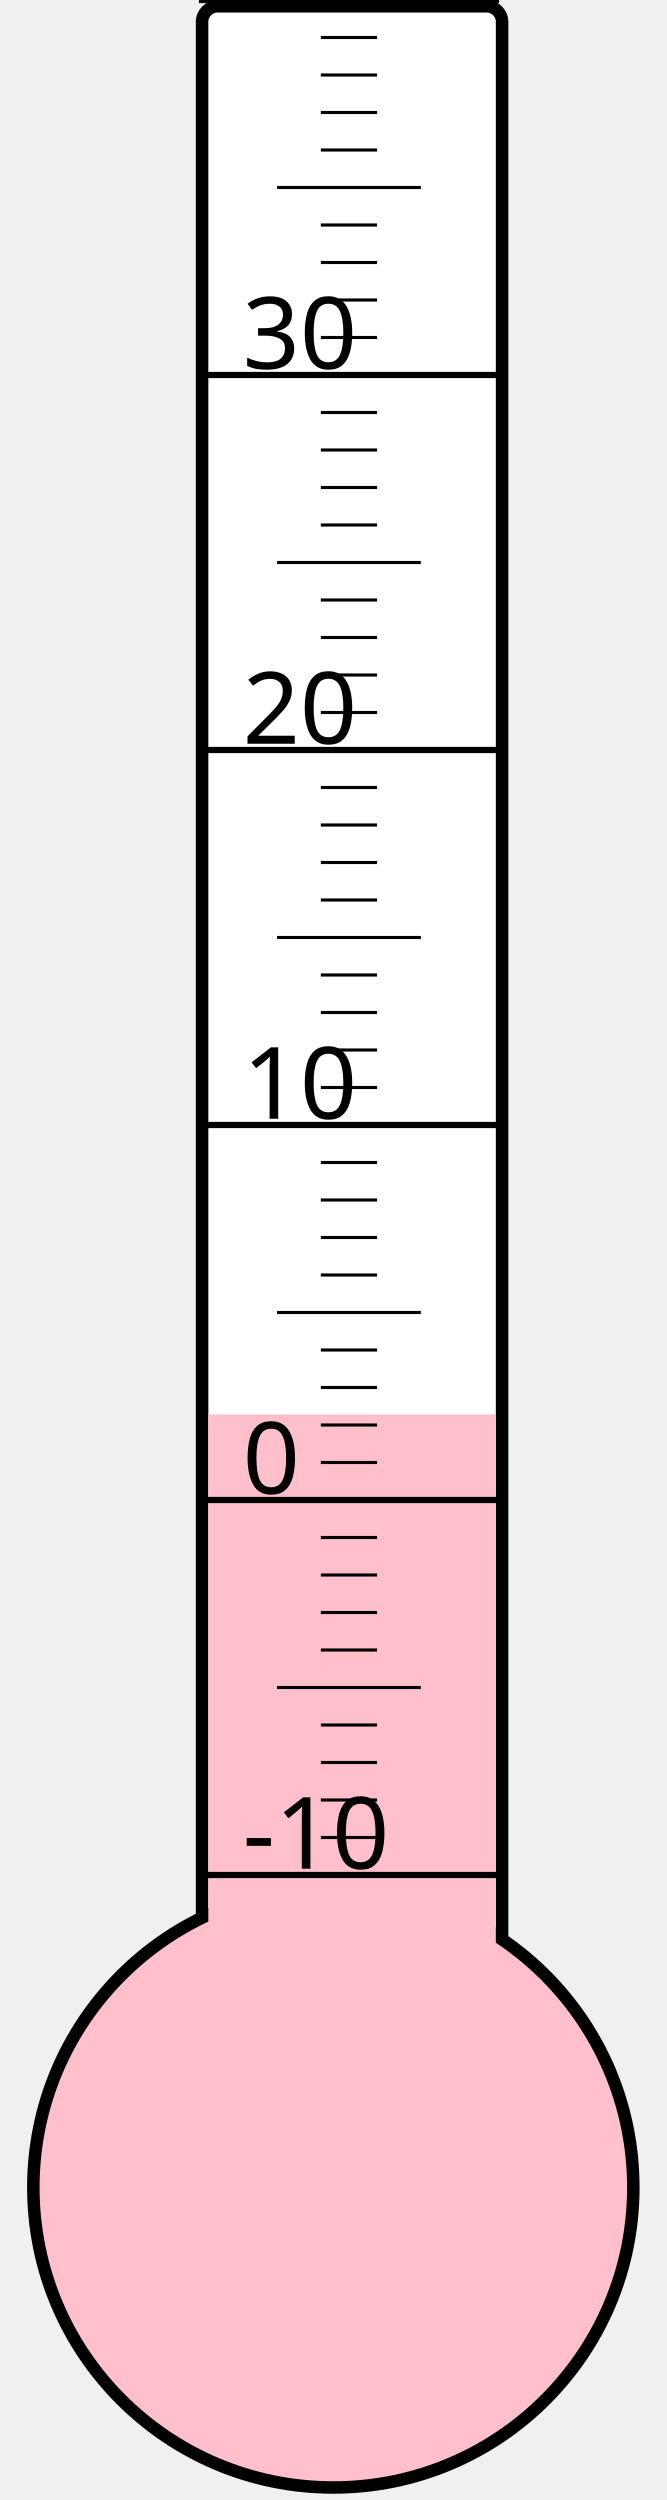
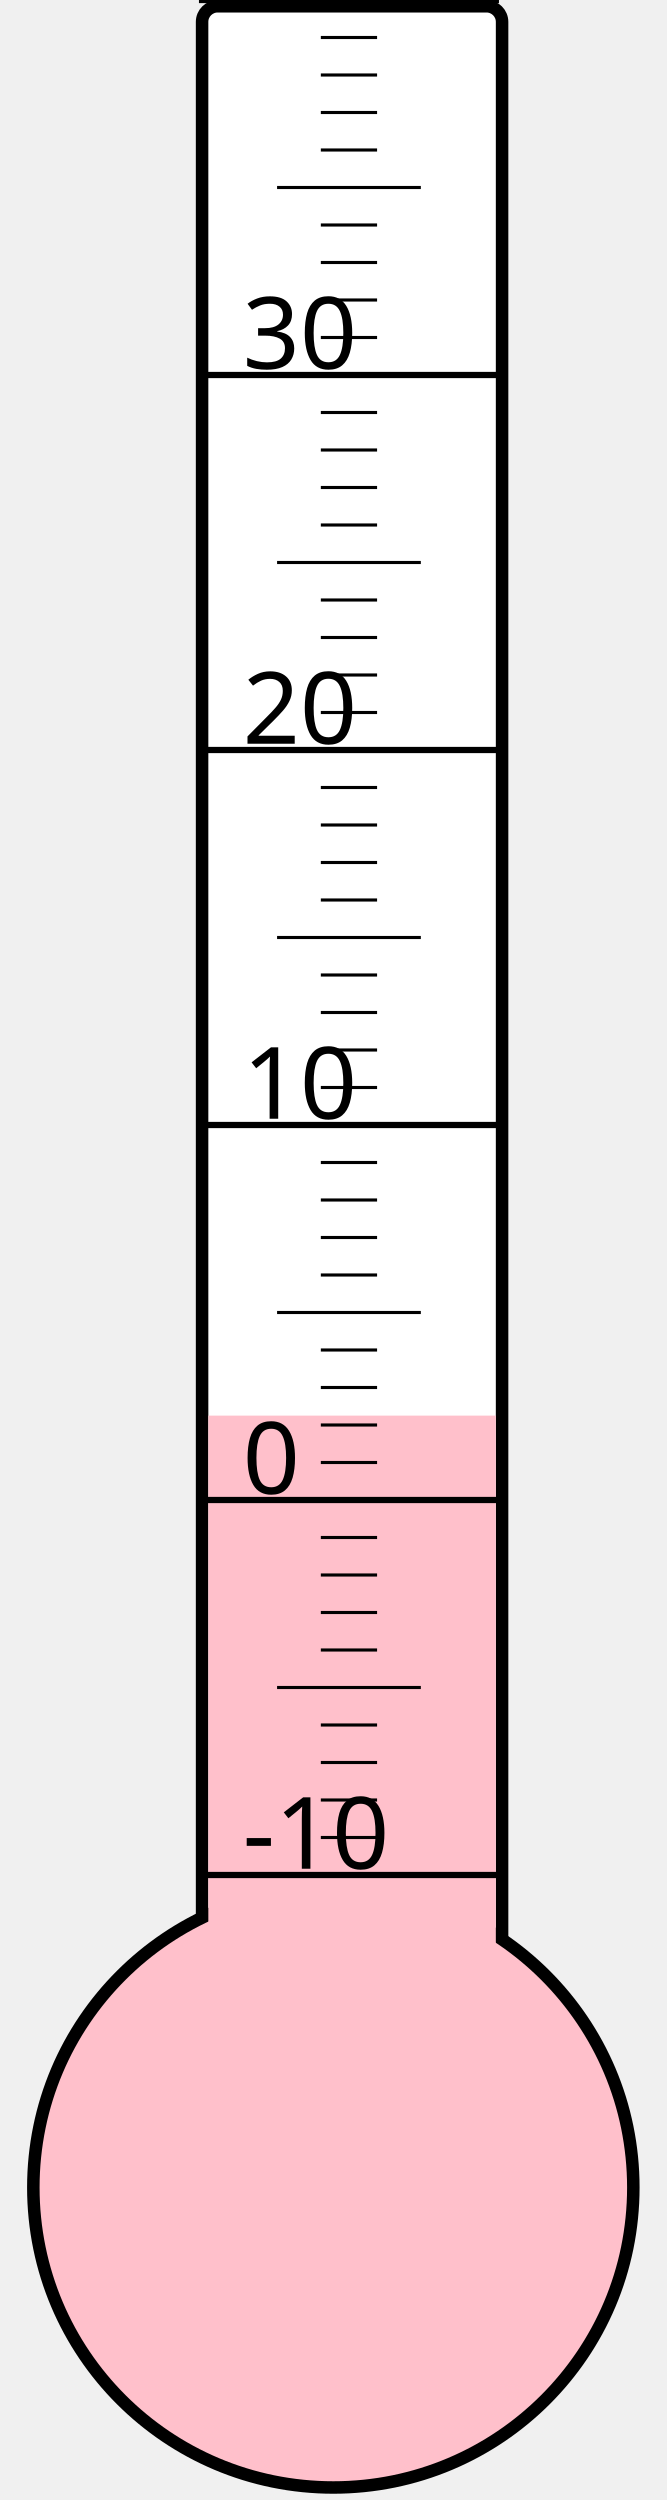
<svg xmlns="http://www.w3.org/2000/svg" width="40px" height="150px" viewBox="0 0 200 800">
  <rect width="200" height="800" x="0" y="0" style="fill: #ffffeb; fill-opacity: 0;" />
  <rect width="96" height="680" x="58" y="2" rx="5" ry="5" style="fill: white; fill-opacity: 1; stroke: black; stroke-width: 4;" />
  <circle cx="100" cy="700" r="96" style="fill: pink; stroke: black; stroke-width: 4;" />
-   <rect width="92" height="247.375" x="60" y="452.625" style="fill: pink; fill-opacity: 1; stroke-width: 0;" />
+   <rect width="92" height="247.0" x="60" y="453.0" style="fill: pink; fill-opacity: 1; stroke-width: 0;" />
  <text x="71" y="598" style="font-family: sans-serif; font-size: 24pt;">-10</text>
  <text x="71" y="478" style="font-family: sans-serif; font-size: 24pt;">0</text>
  <text x="71" y="358" style="font-family: sans-serif; font-size: 24pt;">10</text>
  <text x="71" y="238" style="font-family: sans-serif; font-size: 24pt;">20</text>
  <text x="71" y="118" style="font-family: sans-serif; font-size: 24pt;">30</text>
  <g style="stroke: black;">
    <line x1="57" y1="600" x2="153" y2="600" style="stroke-width: 2;" />
    <line x1="96" y1="588" x2="114" y2="588" style="stroke-width: 1;" />
    <line x1="96" y1="576" x2="114" y2="576" style="stroke-width: 1;" />
    <line x1="96" y1="564" x2="114" y2="564" style="stroke-width: 1;" />
    <line x1="96" y1="552" x2="114" y2="552" style="stroke-width: 1;" />
    <line x1="82" y1="540" x2="128" y2="540" style="stroke-width: 1;" />
    <line x1="96" y1="528" x2="114" y2="528" style="stroke-width: 1;" />
    <line x1="96" y1="516" x2="114" y2="516" style="stroke-width: 1;" />
    <line x1="96" y1="504" x2="114" y2="504" style="stroke-width: 1;" />
    <line x1="96" y1="492" x2="114" y2="492" style="stroke-width: 1;" />
    <line x1="57" y1="480" x2="153" y2="480" style="stroke-width: 2;" />
    <line x1="96" y1="468" x2="114" y2="468" style="stroke-width: 1;" />
    <line x1="96" y1="456" x2="114" y2="456" style="stroke-width: 1;" />
    <line x1="96" y1="444" x2="114" y2="444" style="stroke-width: 1;" />
    <line x1="96" y1="432" x2="114" y2="432" style="stroke-width: 1;" />
    <line x1="82" y1="420" x2="128" y2="420" style="stroke-width: 1;" />
    <line x1="96" y1="408" x2="114" y2="408" style="stroke-width: 1;" />
    <line x1="96" y1="396" x2="114" y2="396" style="stroke-width: 1;" />
    <line x1="96" y1="384" x2="114" y2="384" style="stroke-width: 1;" />
    <line x1="96" y1="372" x2="114" y2="372" style="stroke-width: 1;" />
    <line x1="57" y1="360" x2="153" y2="360" style="stroke-width: 2;" />
    <line x1="96" y1="348" x2="114" y2="348" style="stroke-width: 1;" />
    <line x1="96" y1="336" x2="114" y2="336" style="stroke-width: 1;" />
    <line x1="96" y1="324" x2="114" y2="324" style="stroke-width: 1;" />
    <line x1="96" y1="312" x2="114" y2="312" style="stroke-width: 1;" />
    <line x1="82" y1="300" x2="128" y2="300" style="stroke-width: 1;" />
    <line x1="96" y1="288" x2="114" y2="288" style="stroke-width: 1;" />
    <line x1="96" y1="276" x2="114" y2="276" style="stroke-width: 1;" />
    <line x1="96" y1="264" x2="114" y2="264" style="stroke-width: 1;" />
    <line x1="96" y1="252" x2="114" y2="252" style="stroke-width: 1;" />
    <line x1="57" y1="240" x2="153" y2="240" style="stroke-width: 2;" />
    <line x1="96" y1="228" x2="114" y2="228" style="stroke-width: 1;" />
    <line x1="96" y1="216" x2="114" y2="216" style="stroke-width: 1;" />
    <line x1="96" y1="204" x2="114" y2="204" style="stroke-width: 1;" />
    <line x1="96" y1="192" x2="114" y2="192" style="stroke-width: 1;" />
    <line x1="82" y1="180" x2="128" y2="180" style="stroke-width: 1;" />
    <line x1="96" y1="168" x2="114" y2="168" style="stroke-width: 1;" />
    <line x1="96" y1="156" x2="114" y2="156" style="stroke-width: 1;" />
    <line x1="96" y1="144" x2="114" y2="144" style="stroke-width: 1;" />
    <line x1="96" y1="132" x2="114" y2="132" style="stroke-width: 1;" />
    <line x1="57" y1="120" x2="153" y2="120" style="stroke-width: 2;" />
    <line x1="96" y1="108" x2="114" y2="108" style="stroke-width: 1;" />
    <line x1="96" y1="96" x2="114" y2="96" style="stroke-width: 1;" />
    <line x1="96" y1="84" x2="114" y2="84" style="stroke-width: 1;" />
    <line x1="96" y1="72" x2="114" y2="72" style="stroke-width: 1;" />
    <line x1="82" y1="60" x2="128" y2="60" style="stroke-width: 1;" />
    <line x1="96" y1="48" x2="114" y2="48" style="stroke-width: 1;" />
    <line x1="96" y1="36" x2="114" y2="36" style="stroke-width: 1;" />
    <line x1="96" y1="24" x2="114" y2="24" style="stroke-width: 1;" />
    <line x1="96" y1="12" x2="114" y2="12" style="stroke-width: 1;" />
    <line x1="57" y1="0" x2="153" y2="0" style="stroke-width: 2;" />
  </g>
</svg>
